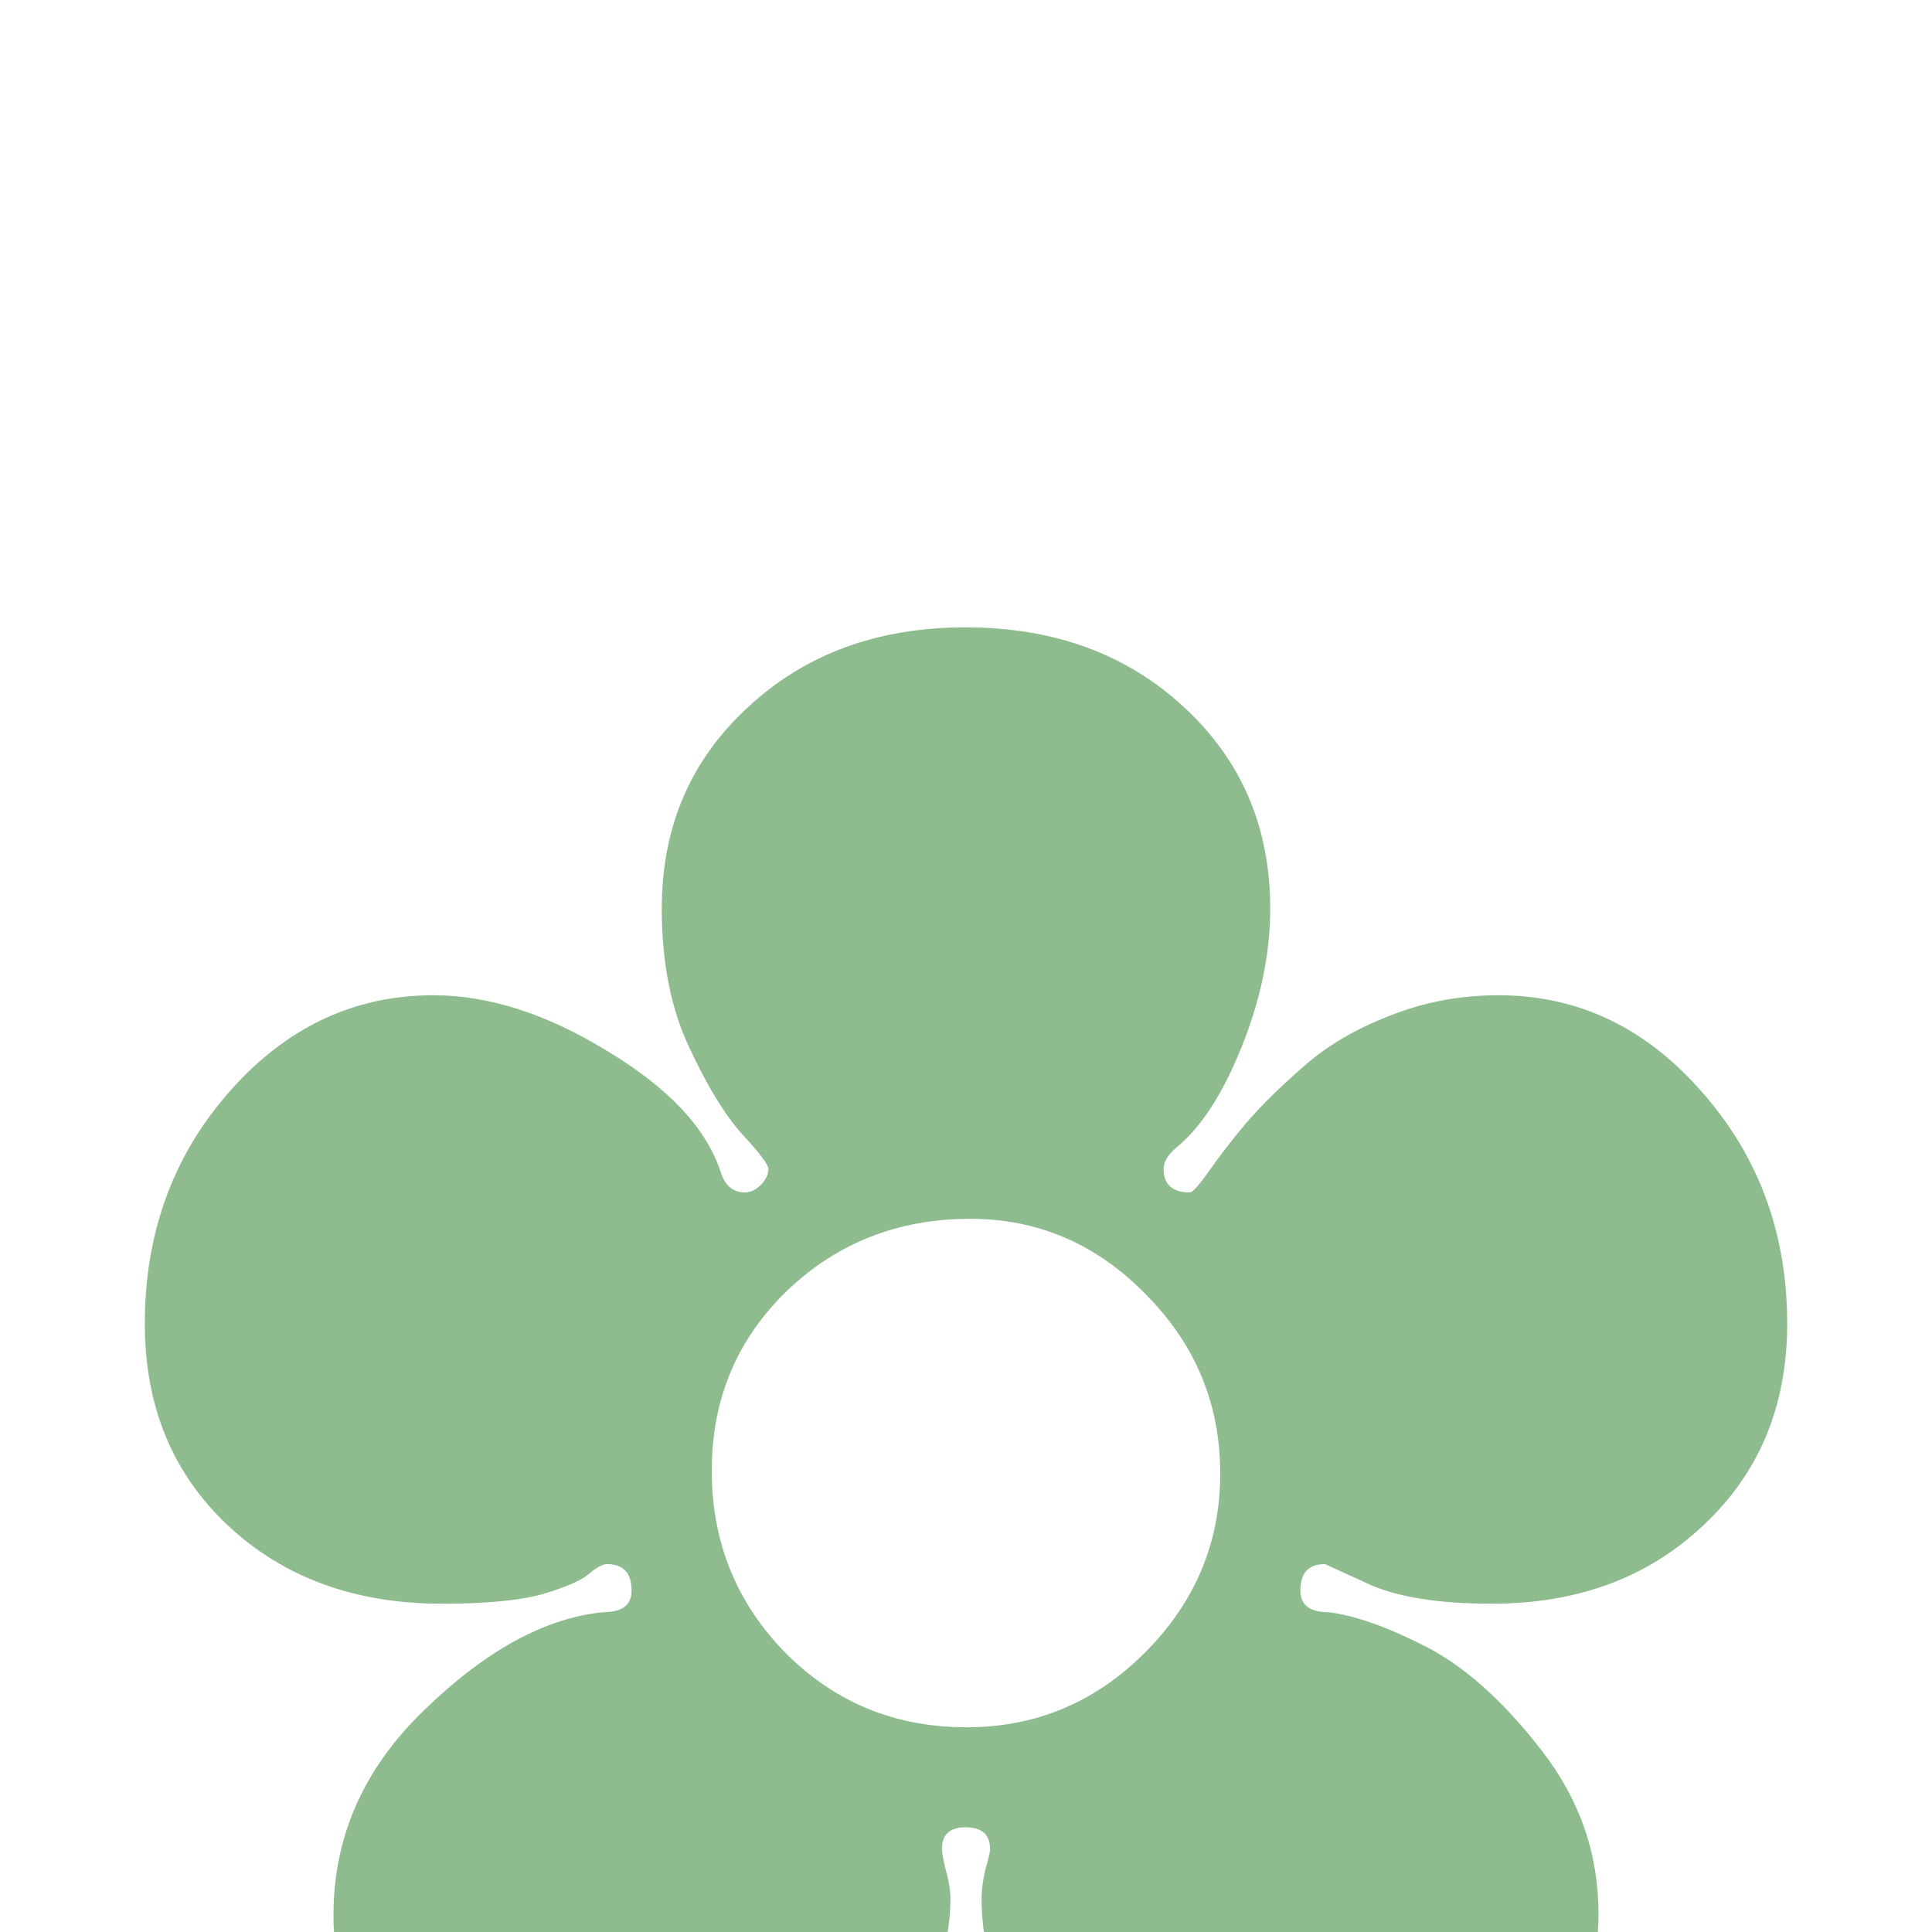
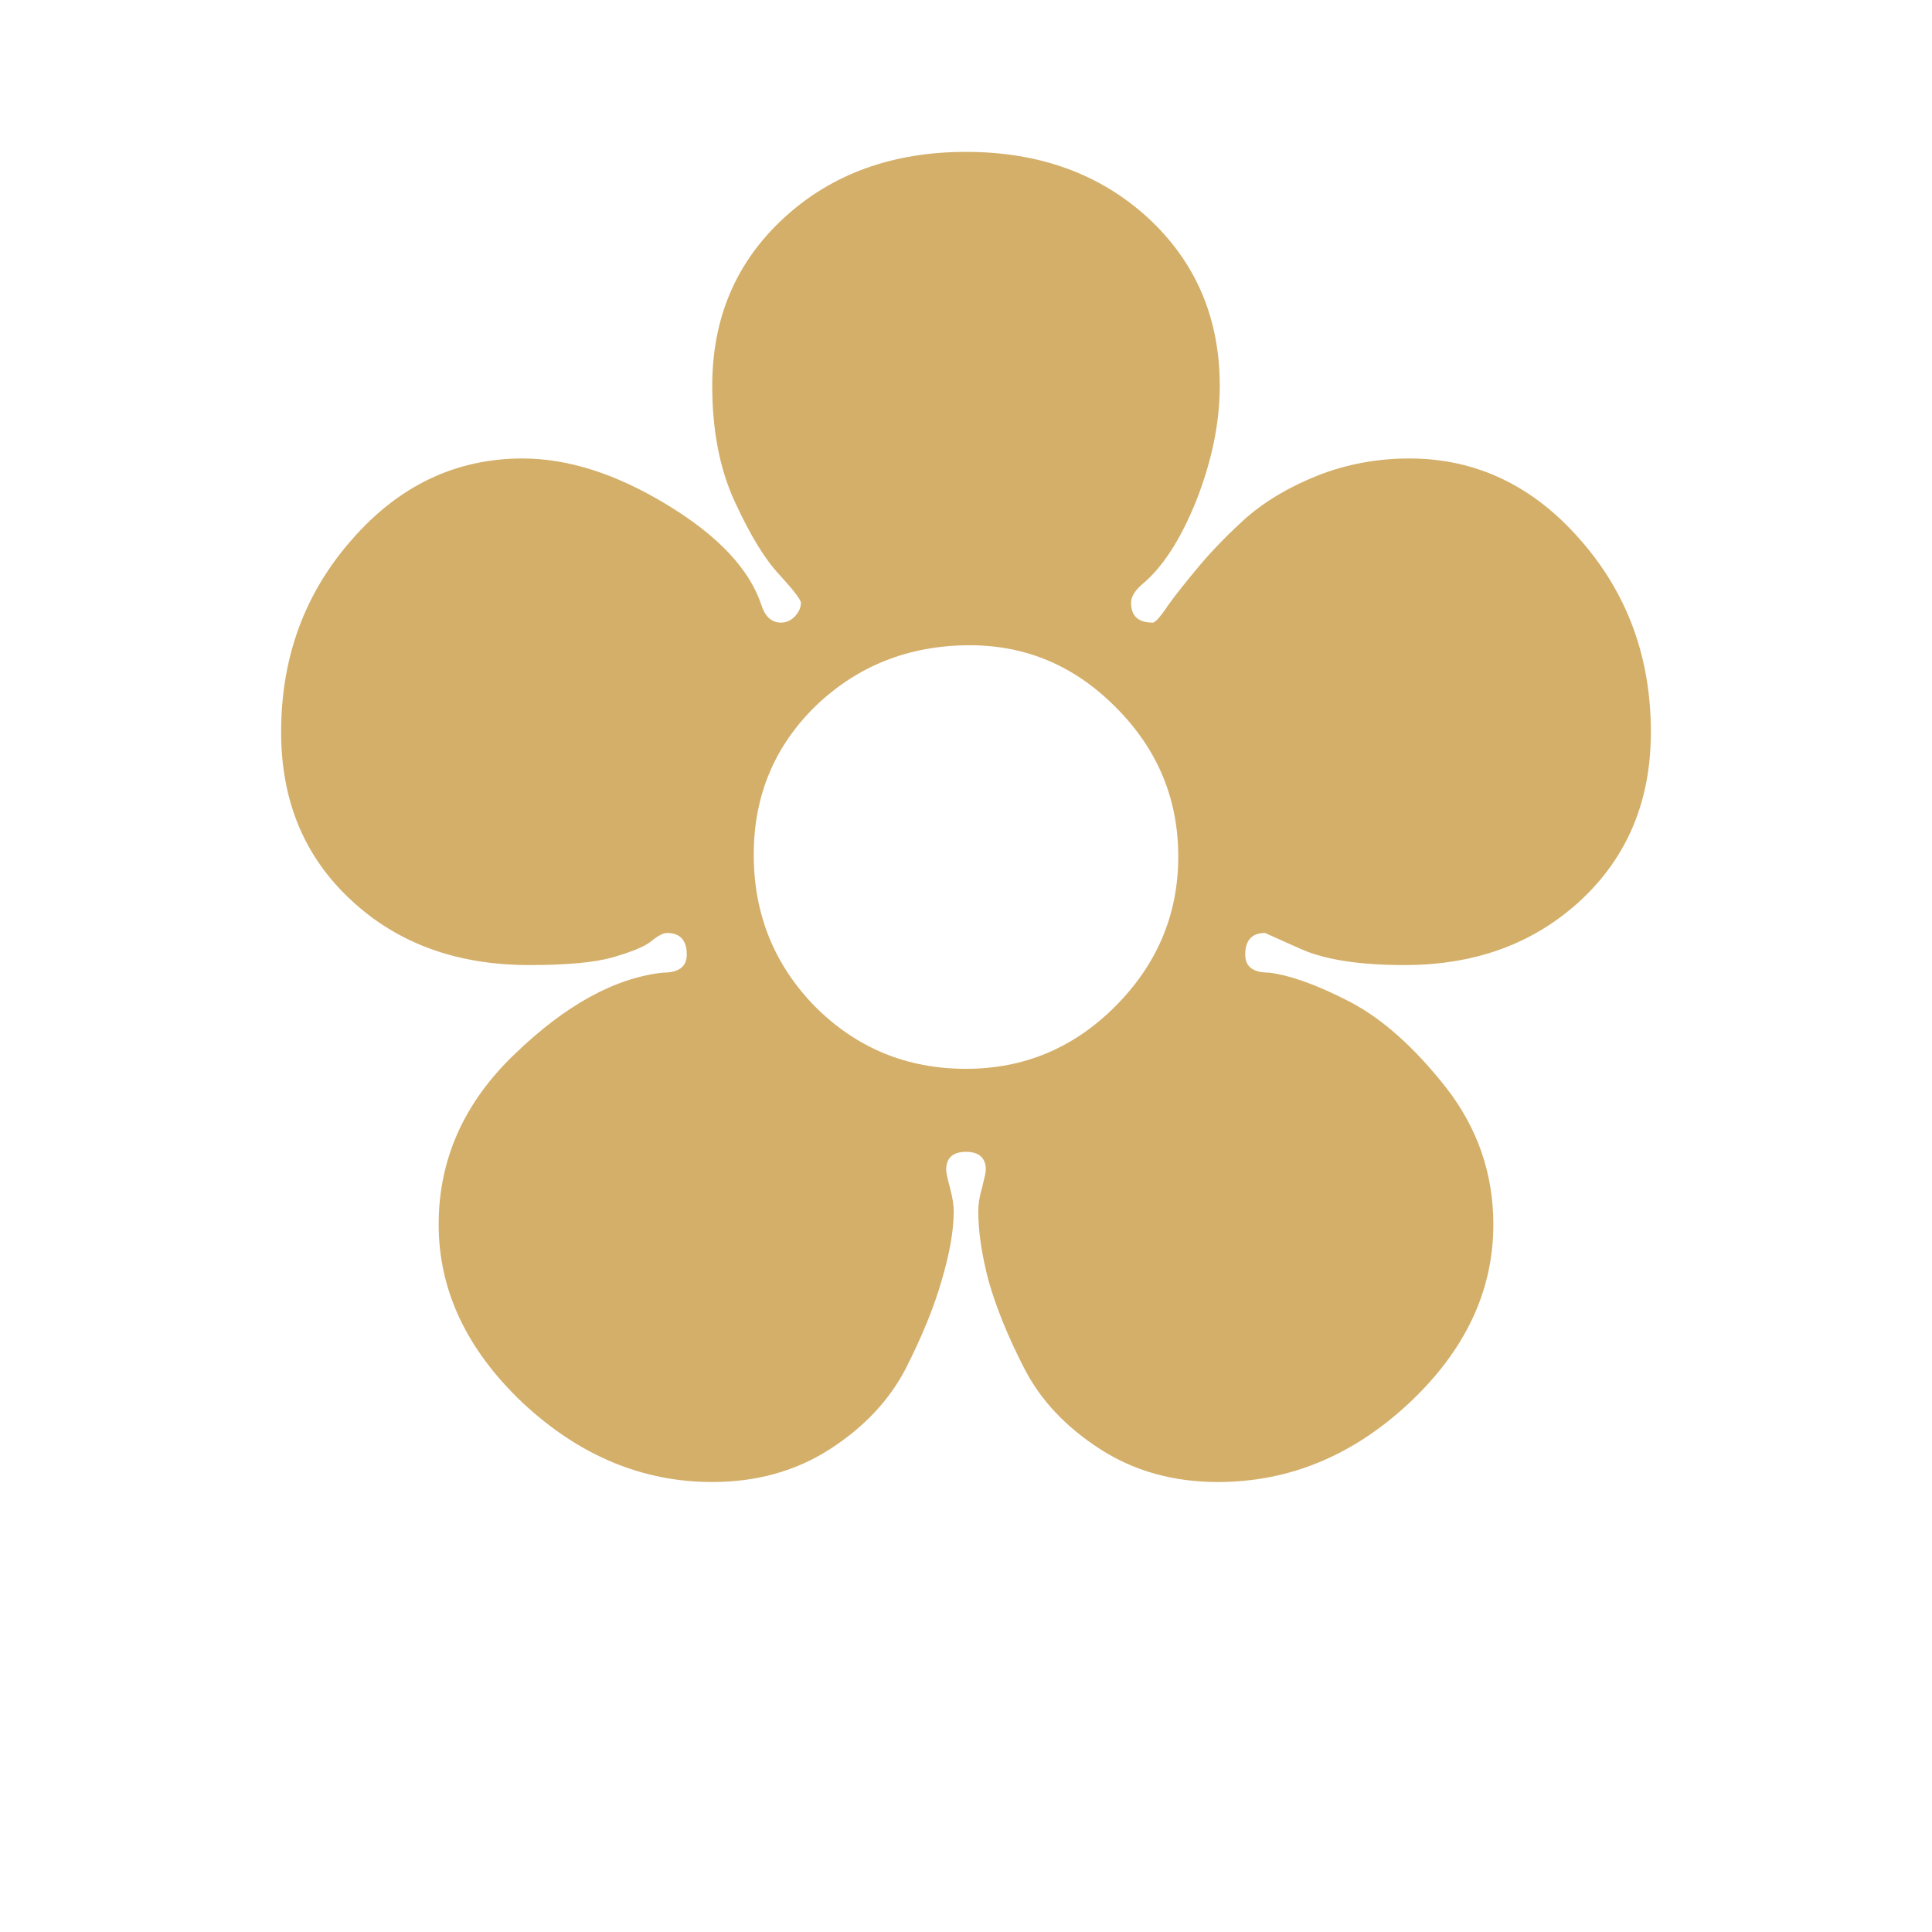
<svg xmlns="http://www.w3.org/2000/svg" viewBox="0 0 32 32">
-   <text x="16" y="26" font-size="36" text-anchor="middle" dominant-baseline="middle" fill="#8FBC8F">✿</text>
+   <text x="16" y="24" font-size="30" text-anchor="middle" fill="#D4AF6A">✿</text>
</svg>
